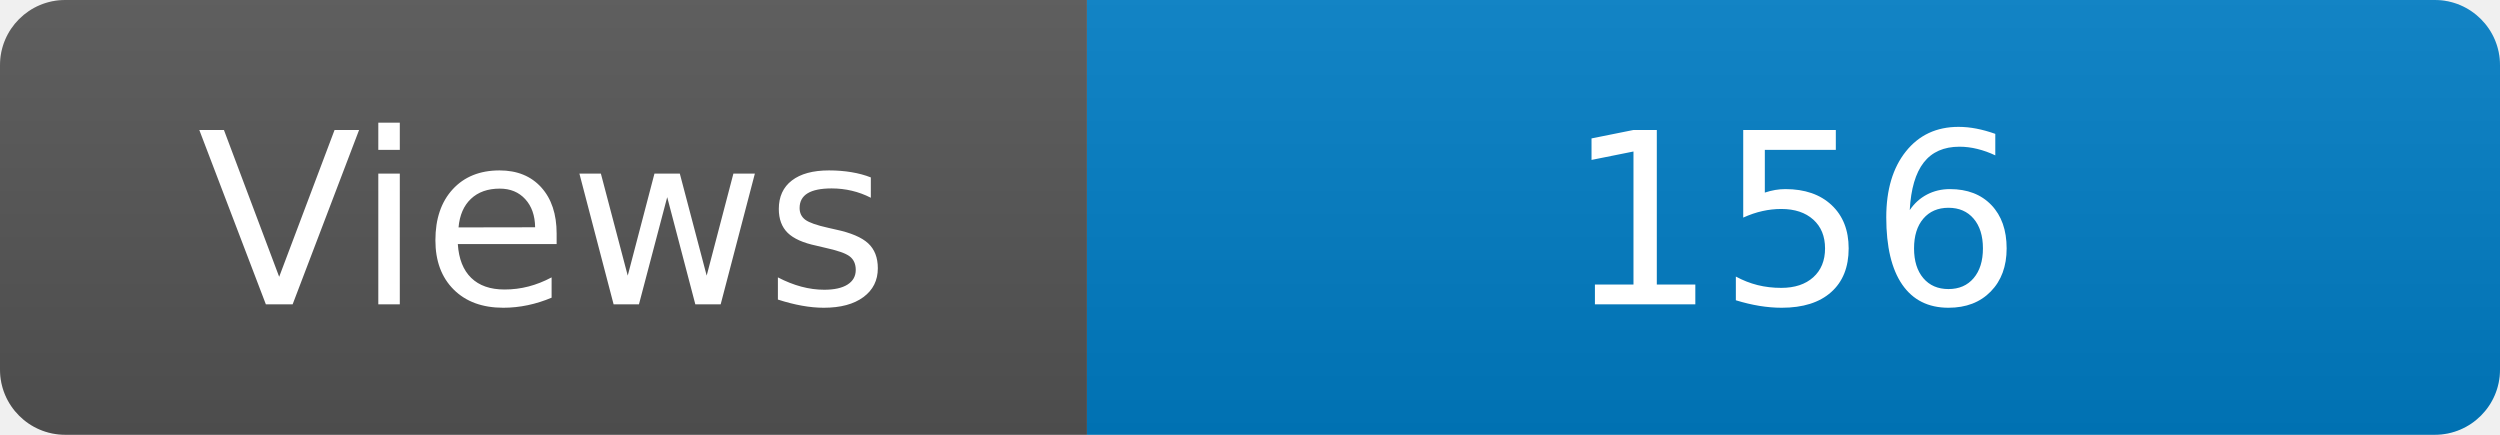
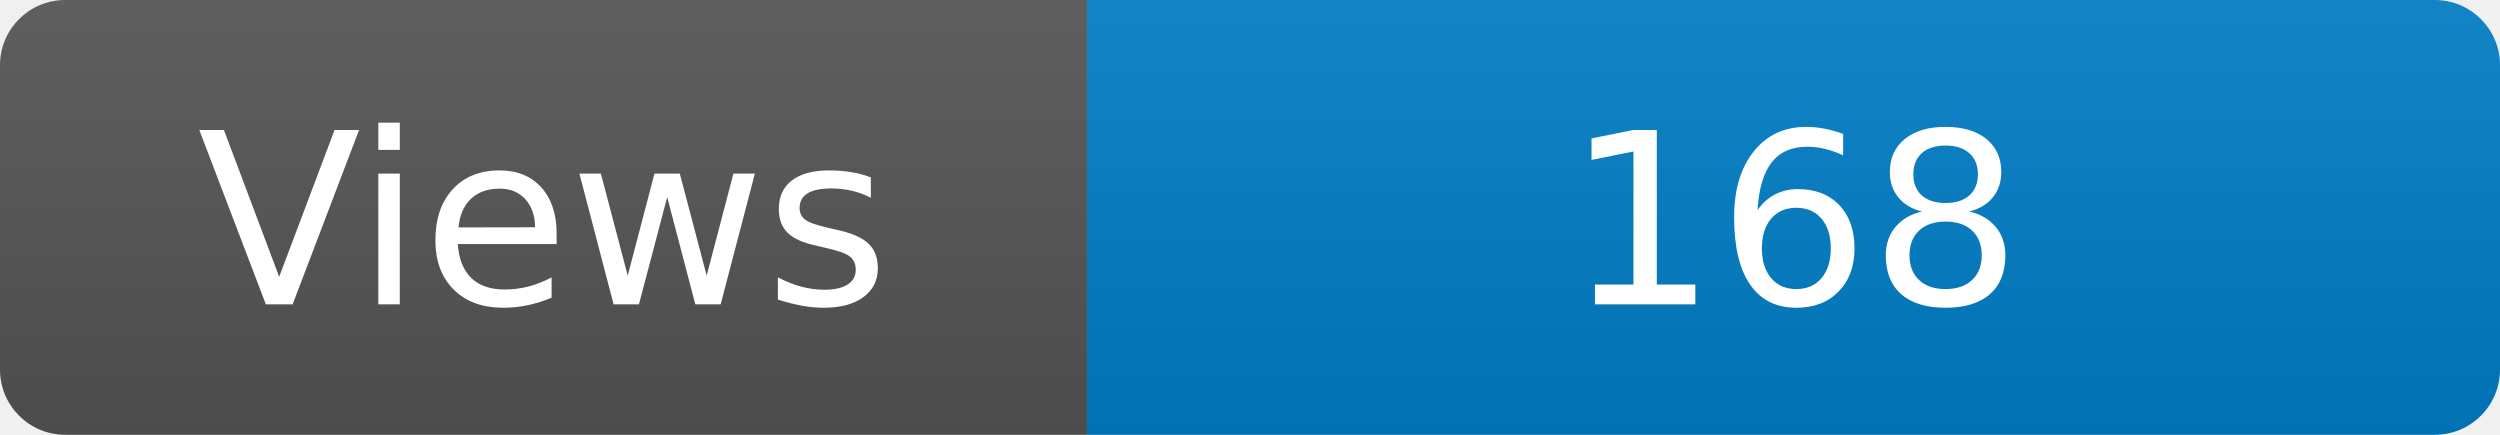
<svg xmlns="http://www.w3.org/2000/svg" width="115" height="20" role="img" aria-label="Maintained?: yes">
  <linearGradient id="s" x2="0" y2="100%">
    <stop offset="0" stop-color="#bbb" stop-opacity=".1" />
    <stop offset="1" stop-opacity=".1" />
  </linearGradient>
  <clipPath id="r">
    <rect width="115" height="20" rx="3" fill="#fff" />
  </clipPath>
  <g clip-path="url(#r)">
    <rect width="50" height="20" fill="#555" />
    <rect x="50" width="160" height="20" fill="#007ec6" />
    <rect width="115" height="20" fill="url(#s)" />
  </g>
  <g fill="#fff" text-anchor="middle" font-family="Verdana,Geneva,DejaVu Sans,sans-serif" font-size="110">
    <text x="250" y="140" transform="scale(.1)" fill="#fff">Views</text>
-     <text x="825" y="140" transform="scale(.1)" fill="#fff">156</text>
+     <text x="825" y="140" transform="scale(.1)" fill="#fff">168</text>
  </g>
</svg>
